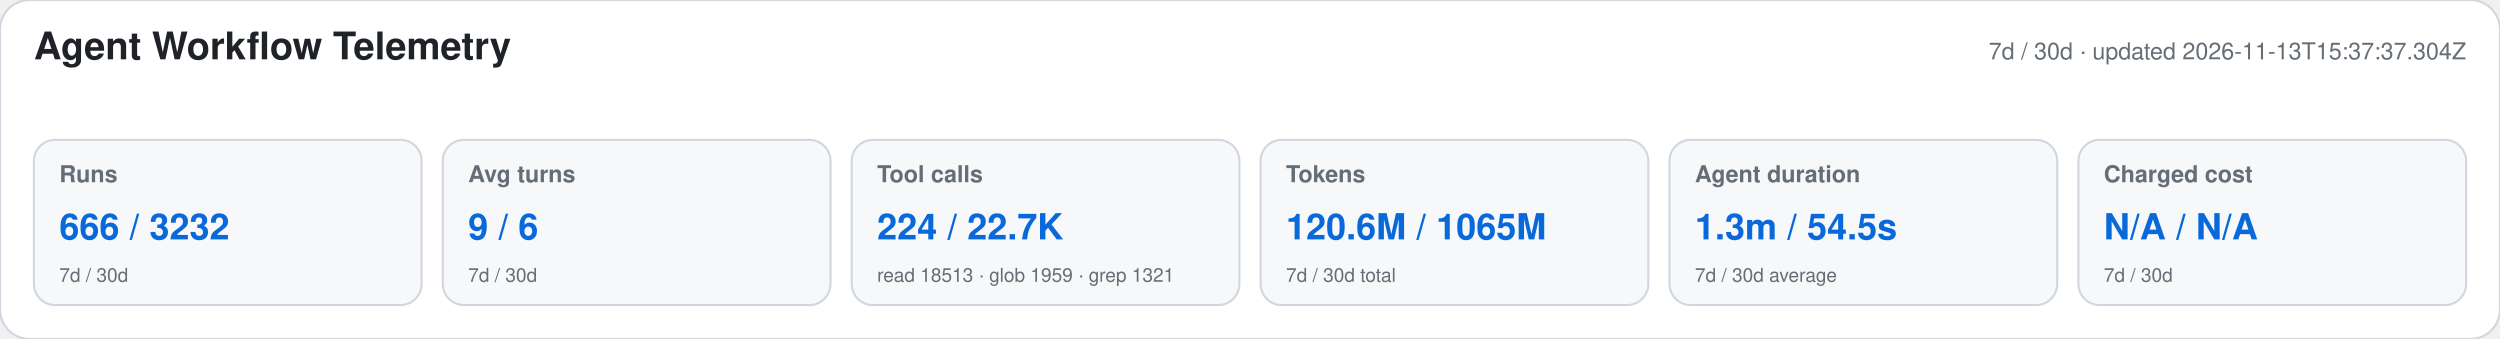
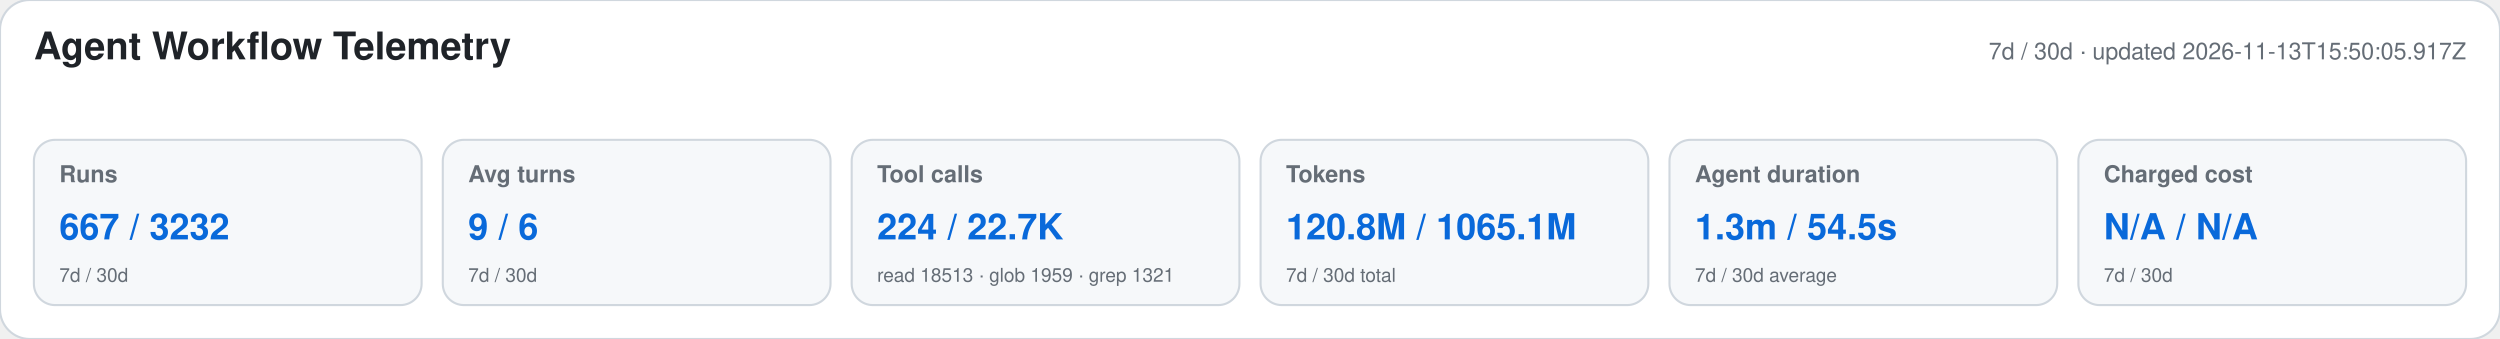
<svg xmlns="http://www.w3.org/2000/svg" width="1180" height="160" viewBox="0 0 1180 160" role="img" aria-labelledby="title desc">
  <style>text{font-family:-apple-system,BlinkMacSystemFont,"Segoe UI",Helvetica,Arial,sans-serif}.heading{font-size:18px;font-weight:650;fill:#1f2328}.meta,.label,.secondary{fill:#656d76}.meta,.label{font-size:11px}.label{font-weight:600}.primary{font-size:17px;font-weight:700;fill:#0969da}.secondary{font-size:9px}</style>
  <rect width="1180" height="160" rx="14" fill="#ffffff" stroke="#d0d7de" />
  <text x="16" y="28" class="heading">Agent Workflow Telemetry</text>
-   <text x="1164" y="28" text-anchor="end" class="meta">7d / 30d · updated 2026-11-13T15:37:37.304Z</text>
+   <text x="1164" y="28" text-anchor="end" class="meta">7d / 30d · updated 2026-11-13T15:50:05.917Z</text>
  <g>
    <rect x="16" y="66" width="183" height="78" rx="10" fill="#f6f8fa" stroke="#d0d7de" />
    <text x="28" y="86" class="label">Runs</text>
-     <text x="28" y="113" class="primary">666 / 3232</text>
+     <text x="28" y="113" class="primary">667 / 3232</text>
    <text x="28" y="133" class="secondary">7d / 30d</text>
  </g>
  <g>
    <rect x="209" y="66" width="183" height="78" rx="10" fill="#f6f8fa" stroke="#d0d7de" />
    <text x="221" y="86" class="label">Avg turns</text>
    <text x="221" y="113" class="primary">9 / 6</text>
    <text x="221" y="133" class="secondary">7d / 30d</text>
  </g>
  <g>
    <rect x="402" y="66" width="183" height="78" rx="10" fill="#f6f8fa" stroke="#d0d7de" />
    <text x="414" y="86" class="label">Tool calls</text>
    <text x="414" y="113" class="primary">224 / 22.7K</text>
    <text x="414" y="133" class="secondary">read 18513 · glob 1959 · grep 1321</text>
  </g>
  <g>
    <rect x="595" y="66" width="183" height="78" rx="10" fill="#f6f8fa" stroke="#d0d7de" />
    <text x="607" y="86" class="label">Tokens</text>
-     <text x="607" y="113" class="primary">120.6M / 1065M</text>
+     <text x="607" y="113" class="primary">120.8M / 1065.1M</text>
    <text x="607" y="133" class="secondary">7d / 30d total</text>
  </g>
  <g>
    <rect x="788" y="66" width="183" height="78" rx="10" fill="#f6f8fa" stroke="#d0d7de" />
    <text x="800" y="86" class="label">Agent duration</text>
    <text x="800" y="113" class="primary">1.3m / 54.5s</text>
    <text x="800" y="133" class="secondary">7d / 30d average</text>
  </g>
  <g>
    <rect x="981" y="66" width="183" height="78" rx="10" fill="#f6f8fa" stroke="#d0d7de" />
    <text x="993" y="86" class="label">Charged cost</text>
    <text x="993" y="113" class="primary">N/A / N/A</text>
    <text x="993" y="133" class="secondary">7d / 30d</text>
  </g>
</svg>
